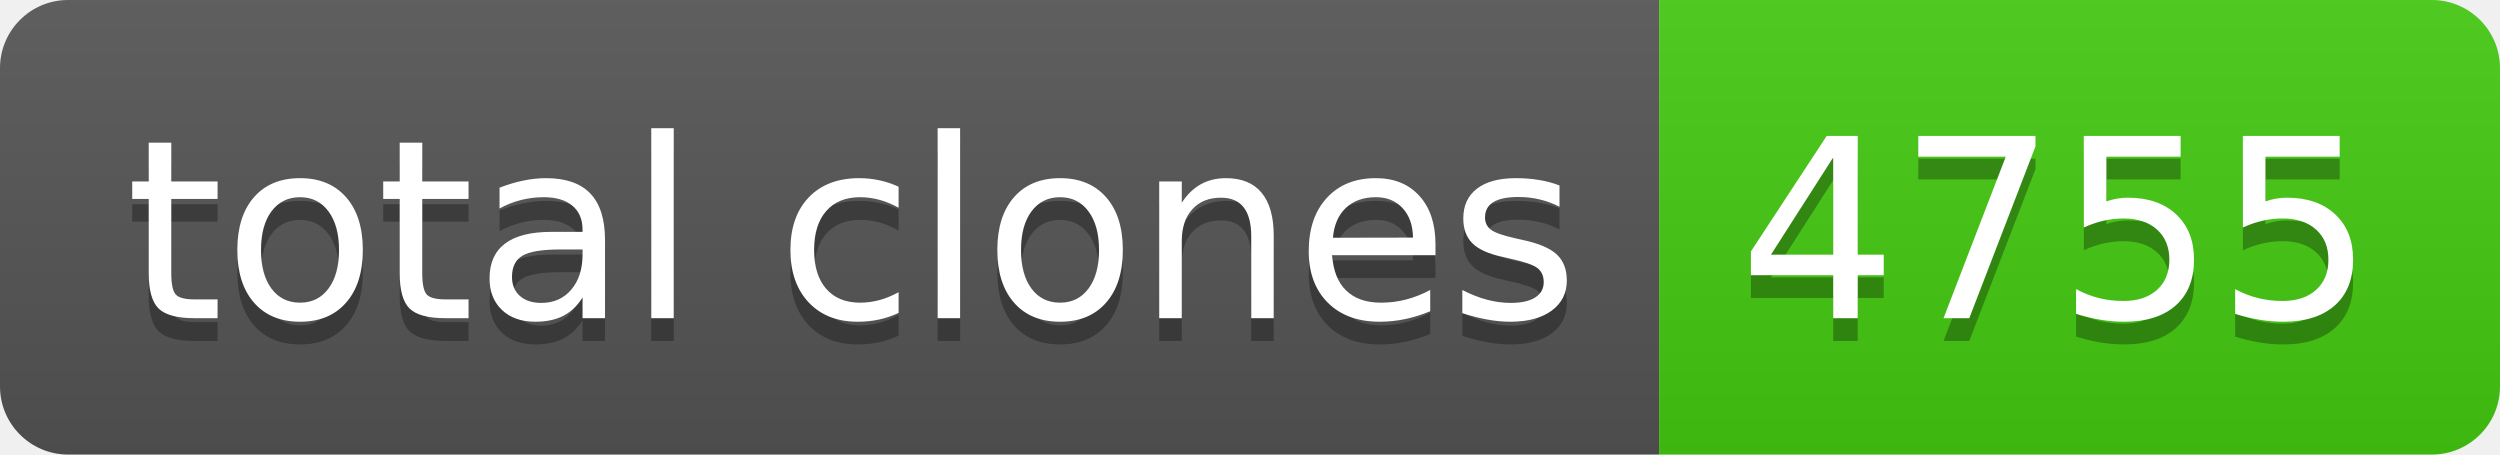
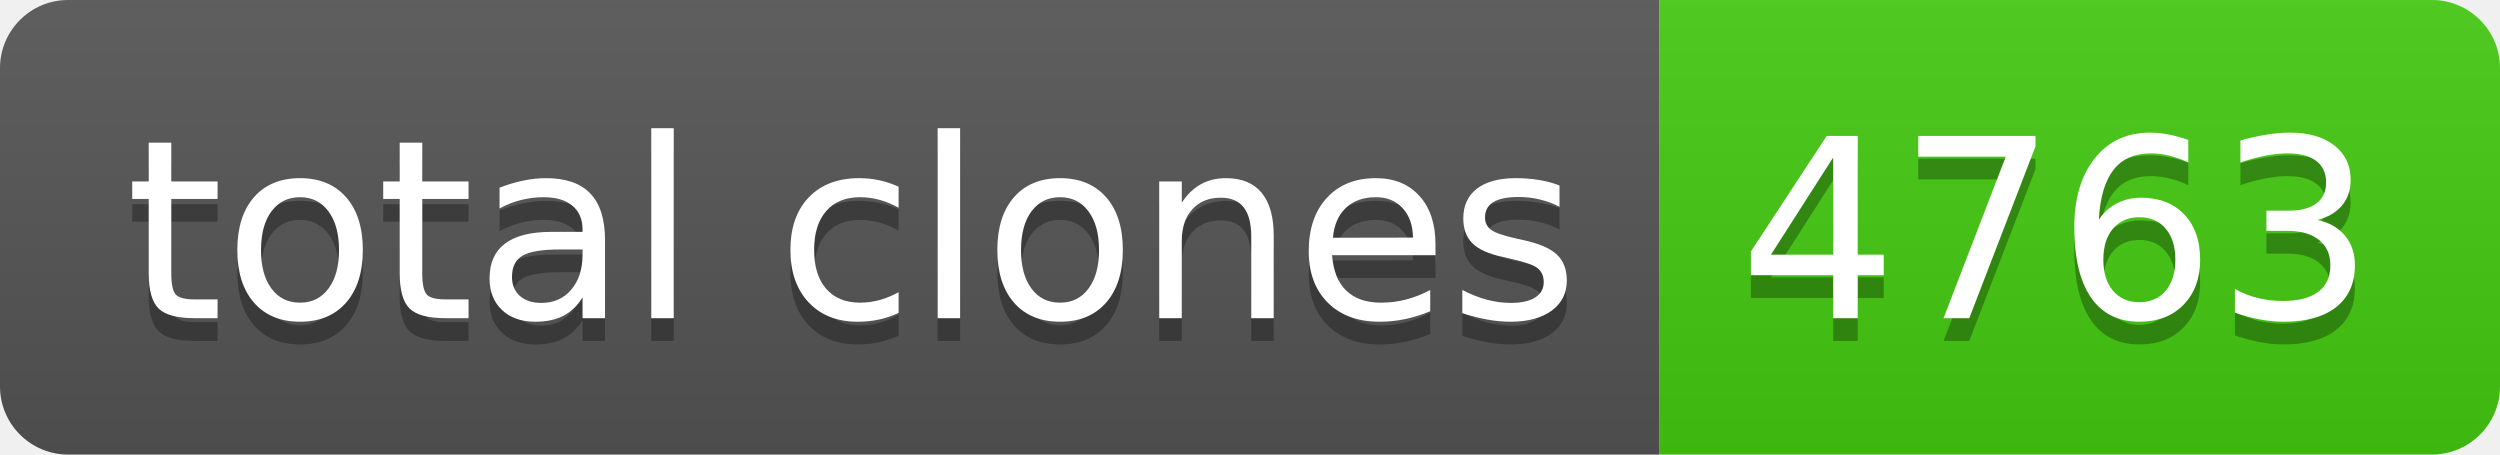
- <svg xmlns="http://www.w3.org/2000/svg" width="110" height="20" role="img" aria-label="total clones: 4755">
+ <svg xmlns="http://www.w3.org/2000/svg" width="110" height="20" role="img" aria-label="total clones: 4763">
  <linearGradient id="s" x2="0" y2="100%">
    <stop offset="0" stop-color="#bbb" stop-opacity=".1" />
    <stop offset="1" stop-opacity=".1" />
  </linearGradient>
  <clipPath id="r">
    <rect width="110" height="20" rx="3" fill="#fff" />
  </clipPath>
  <g clip-path="url(#r)">
    <rect width="73" height="20" fill="#555" />
    <rect x="73" width="37" height="20" fill="#4c1" />
    <rect width="110" height="20" fill="url(#s)" />
  </g>
  <g fill="#fff" text-anchor="middle" font-family="Verdana,Geneva,DejaVu Sans,sans-serif" text-rendering="geometricPrecision" font-size="110">
    <text aria-hidden="true" x="375" y="150" fill="#010101" fill-opacity=".3" transform="scale(.1)" textLength="630">total clones</text>
    <text x="375" y="140" transform="scale(.1)" fill="#fff" textLength="630">total clones</text>
-     <text aria-hidden="true" x="905" y="150" fill="#010101" fill-opacity=".3" transform="scale(.1)" textLength="270">4755</text>
-     <text x="905" y="140" transform="scale(.1)" fill="#fff" textLength="270">4755</text>
+     <text aria-hidden="true" x="905" y="150" fill="#010101" fill-opacity=".3" transform="scale(.1)" textLength="270">4763</text>
+     <text x="905" y="140" transform="scale(.1)" fill="#fff" textLength="270">4763</text>
  </g>
</svg>
